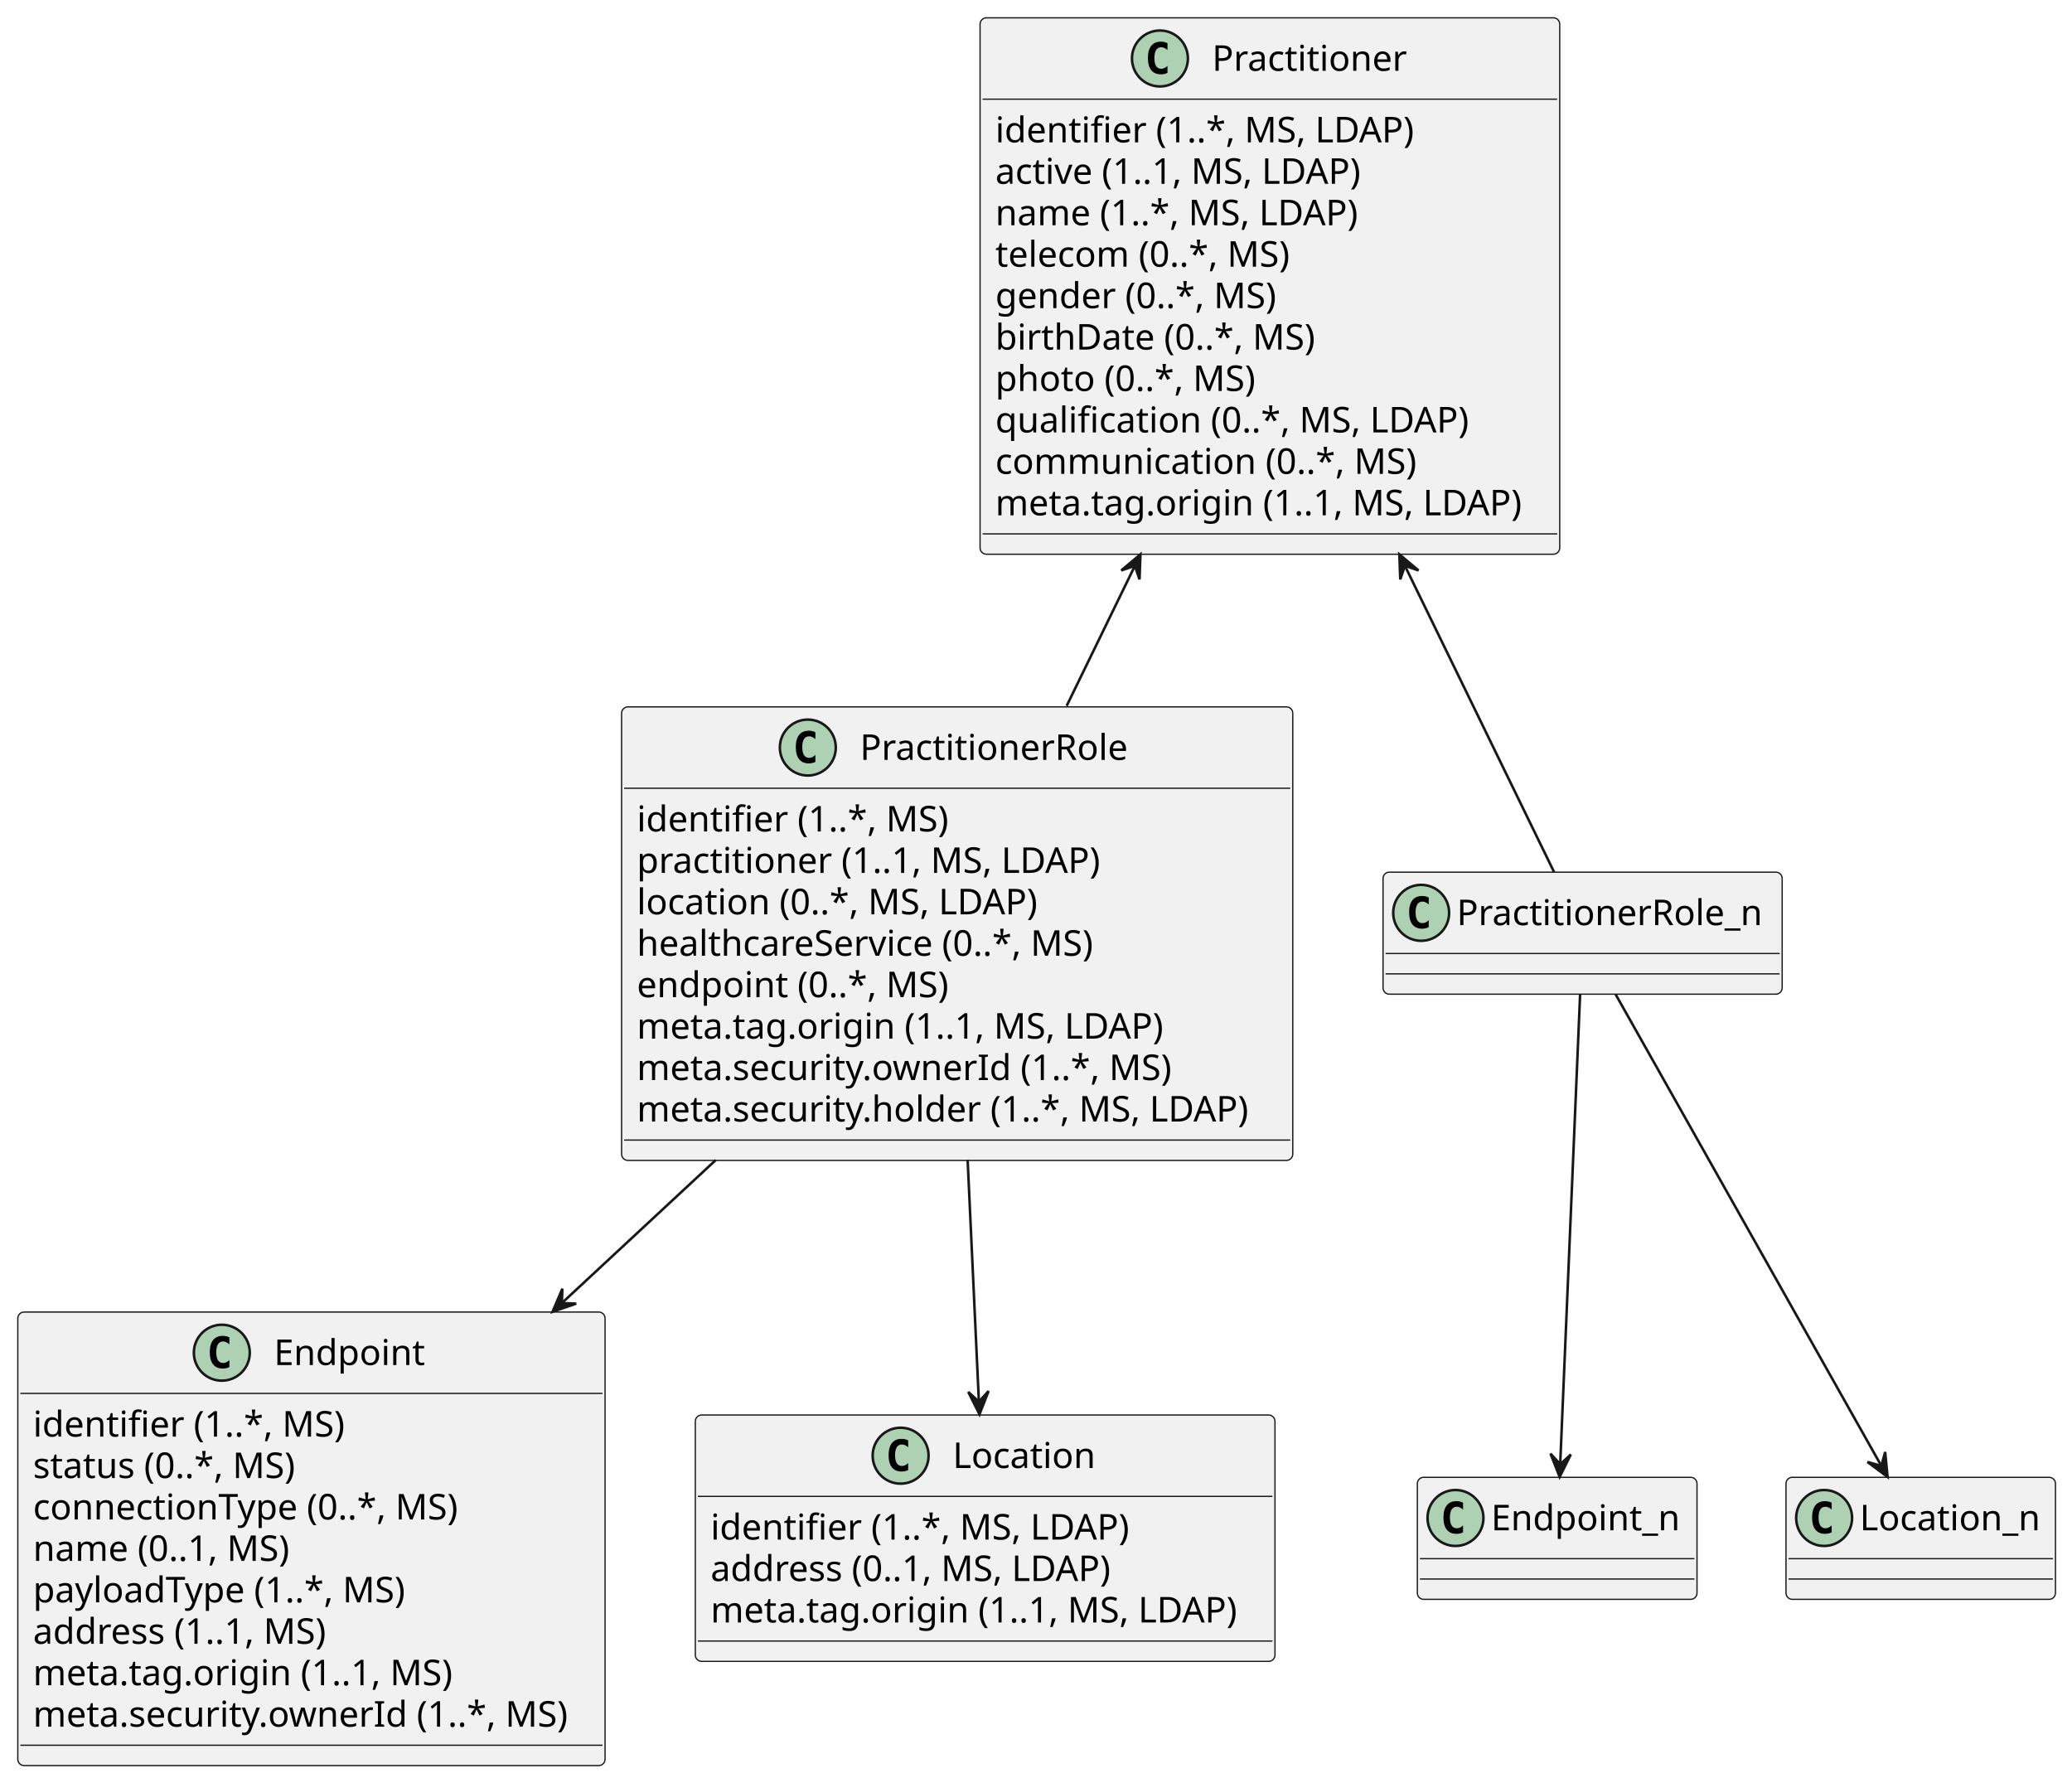
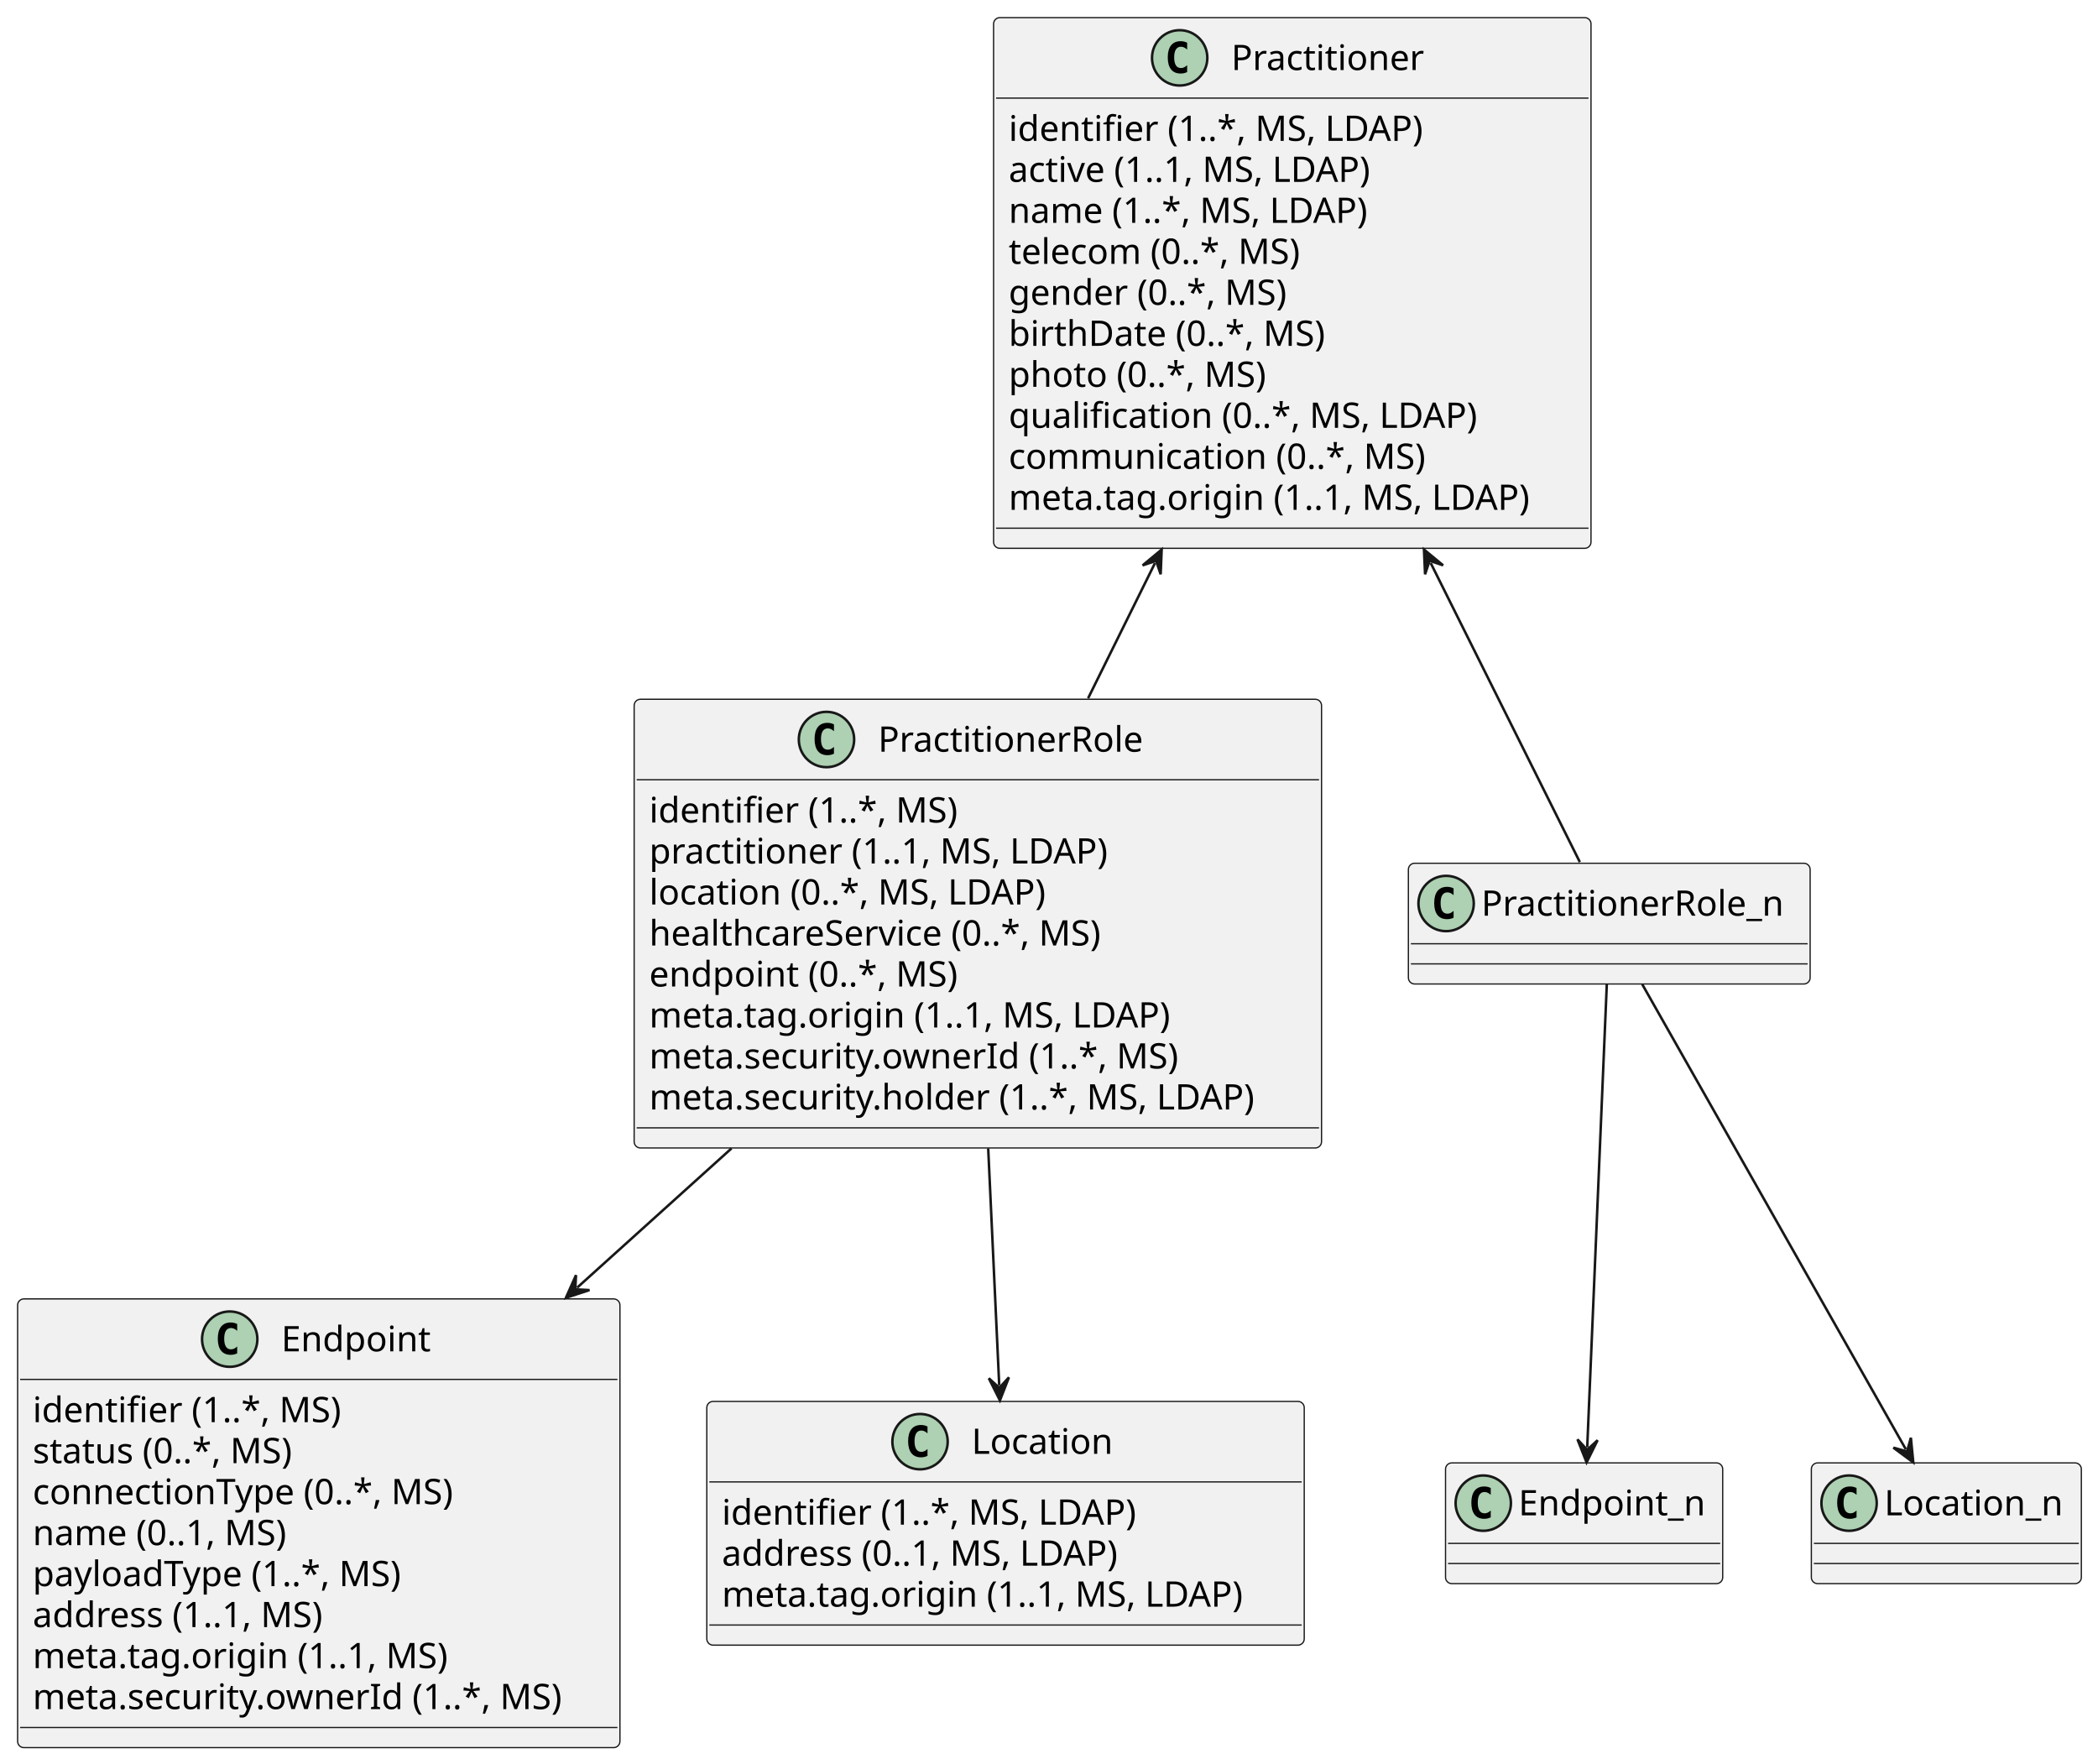
- <svg xmlns="http://www.w3.org/2000/svg" contentStyleType="text/css" height="701px" preserveAspectRatio="none" style="width:815px;height:701px;background:#FFFFFF;" version="1.1" viewBox="0 0 815 701" width="815px" zoomAndPan="magnify">
+ <svg xmlns="http://www.w3.org/2000/svg" contentStyleType="text/css" data-diagram-type="CLASS" height="701px" preserveAspectRatio="none" style="width:834px;height:701px;background:#FFFFFF;" version="1.1" viewBox="0 0 834 701" width="834px" zoomAndPan="magnify">
  <defs />
  <g>
-     <g id="elem_Practitioner">
-       <rect codeLine="2" fill="#F1F1F1" height="210.969" id="Practitioner" rx="2.5" ry="2.5" style="stroke:#181818;stroke-width:0.5;" width="228" x="385.5" y="7" />
-       <ellipse cx="456.25" cy="23" fill="#ADD1B2" rx="11" ry="11" style="stroke:#181818;stroke-width:1.0;" />
-       <path d="M459.219,28.641 Q458.641,28.938 458,29.078 Q457.359,29.234 456.656,29.234 Q454.156,29.234 452.828,27.594 Q451.516,25.938 451.516,22.812 Q451.516,19.688 452.828,18.031 Q454.156,16.375 456.656,16.375 Q457.359,16.375 458,16.531 Q458.656,16.688 459.219,16.984 L459.219,19.703 Q458.594,19.125 458,18.859 Q457.406,18.578 456.781,18.578 Q455.438,18.578 454.75,19.656 Q454.062,20.719 454.062,22.812 Q454.062,24.906 454.75,25.984 Q455.438,27.047 456.781,27.047 Q457.406,27.047 458,26.781 Q458.594,26.5 459.219,25.922 L459.219,28.641 Z " fill="#000000" />
-       <text fill="#000000" font-family="sans-serif" font-size="14" lengthAdjust="spacing" textLength="78" x="476.75" y="27.847">Practitioner</text>
-       <line style="stroke:#181818;stroke-width:0.5;" x1="386.5" x2="612.5" y1="39" y2="39" />
-       <text fill="#000000" font-family="sans-serif" font-size="14" lengthAdjust="spacing" textLength="170" x="391.5" y="55.995">identifier (1..*, MS, LDAP)</text>
-       <text fill="#000000" font-family="sans-serif" font-size="14" lengthAdjust="spacing" textLength="153" x="391.5" y="72.292">active (1..1, MS, LDAP)</text>
-       <text fill="#000000" font-family="sans-serif" font-size="14" lengthAdjust="spacing" textLength="150" x="391.5" y="88.589">name (1..*, MS, LDAP)</text>
-       <text fill="#000000" font-family="sans-serif" font-size="14" lengthAdjust="spacing" textLength="123" x="391.5" y="104.886">telecom (0..*, MS)</text>
-       <text fill="#000000" font-family="sans-serif" font-size="14" lengthAdjust="spacing" textLength="117" x="391.5" y="121.183">gender (0..*, MS)</text>
-       <text fill="#000000" font-family="sans-serif" font-size="14" lengthAdjust="spacing" textLength="131" x="391.5" y="137.48">birthDate (0..*, MS)</text>
-       <text fill="#000000" font-family="sans-serif" font-size="14" lengthAdjust="spacing" textLength="108" x="391.5" y="153.776">photo (0..*, MS)</text>
-       <text fill="#000000" font-family="sans-serif" font-size="14" lengthAdjust="spacing" textLength="192" x="391.5" y="170.073">qualification (0..*, MS, LDAP)</text>
-       <text fill="#000000" font-family="sans-serif" font-size="14" lengthAdjust="spacing" textLength="173" x="391.5" y="186.37">communication (0..*, MS)</text>
-       <text fill="#000000" font-family="sans-serif" font-size="14" lengthAdjust="spacing" textLength="216" x="391.5" y="202.667">meta.tag.origin (1..1, MS, LDAP)</text>
-       <line style="stroke:#181818;stroke-width:0.5;" x1="386.5" x2="612.5" y1="209.969" y2="209.969" />
+     <g class="entity" data-entity="Practitioner" data-source-line="2" data-uid="ent0002" id="entity_Practitioner">
+       <rect fill="#F1F1F1" height="210.969" rx="2.5" ry="2.5" style="stroke:#181818;stroke-width:0.5;" width="237.49" x="394.97" y="7" />
+       <ellipse cx="468.945" cy="23" fill="#ADD1B2" rx="11" ry="11" style="stroke:#181818;stroke-width:1;" />
+       <path d="M471.914,28.641 Q471.336,28.938 470.695,29.078 Q470.055,29.234 469.351,29.234 Q466.851,29.234 465.523,27.594 Q464.211,25.938 464.211,22.812 Q464.211,19.688 465.523,18.031 Q466.851,16.375 469.351,16.375 Q470.055,16.375 470.695,16.531 Q471.351,16.688 471.914,16.984 L471.914,19.703 Q471.289,19.125 470.695,18.859 Q470.101,18.578 469.476,18.578 Q468.133,18.578 467.445,19.656 Q466.758,20.719 466.758,22.812 Q466.758,24.906 467.445,25.984 Q468.133,27.047 469.476,27.047 Q470.101,27.047 470.695,26.781 Q471.289,26.5 471.914,25.922 L471.914,28.641 Z " fill="#000000" />
+       <text fill="#000000" font-family="sans-serif" font-size="14" lengthAdjust="spacing" textLength="81.04" x="489.445" y="27.847">Practitioner</text>
+       <line style="stroke:#181818;stroke-width:0.5;" x1="395.97" x2="631.46" y1="39" y2="39" />
+       <text fill="#000000" font-family="sans-serif" font-size="14" lengthAdjust="spacing" textLength="178.377" x="400.97" y="55.995">identifier (1..*, MS, LDAP)</text>
+       <text fill="#000000" font-family="sans-serif" font-size="14" lengthAdjust="spacing" textLength="160.009" x="400.97" y="72.292">active (1..1, MS, LDAP)</text>
+       <text fill="#000000" font-family="sans-serif" font-size="14" lengthAdjust="spacing" textLength="155.251" x="400.97" y="88.589">name (1..*, MS, LDAP)</text>
+       <text fill="#000000" font-family="sans-serif" font-size="14" lengthAdjust="spacing" textLength="126.554" x="400.97" y="104.886">telecom (0..*, MS)</text>
+       <text fill="#000000" font-family="sans-serif" font-size="14" lengthAdjust="spacing" textLength="119.677" x="400.97" y="121.183">gender (0..*, MS)</text>
+       <text fill="#000000" font-family="sans-serif" font-size="14" lengthAdjust="spacing" textLength="136.404" x="400.97" y="137.48">birthDate (0..*, MS)</text>
+       <text fill="#000000" font-family="sans-serif" font-size="14" lengthAdjust="spacing" textLength="110.428" x="400.97" y="153.776">photo (0..*, MS)</text>
+       <text fill="#000000" font-family="sans-serif" font-size="14" lengthAdjust="spacing" textLength="201.578" x="400.97" y="170.073">qualification (0..*, MS, LDAP)</text>
+       <text fill="#000000" font-family="sans-serif" font-size="14" lengthAdjust="spacing" textLength="178.315" x="400.97" y="186.37">communication (0..*, MS)</text>
+       <text fill="#000000" font-family="sans-serif" font-size="14" lengthAdjust="spacing" textLength="225.49" x="400.97" y="202.667">meta.tag.origin (1..1, MS, LDAP)</text>
+       <line style="stroke:#181818;stroke-width:0.5;" x1="395.97" x2="631.46" y1="209.969" y2="209.969" />
    </g>
-     <g id="elem_PractitionerRole">
-       <rect codeLine="15" fill="#F1F1F1" height="178.375" id="PractitionerRole" rx="2.5" ry="2.5" style="stroke:#181818;stroke-width:0.5;" width="264" x="244.5" y="278" />
-       <ellipse cx="317.75" cy="294" fill="#ADD1B2" rx="11" ry="11" style="stroke:#181818;stroke-width:1.0;" />
-       <path d="M320.719,299.641 Q320.141,299.938 319.5,300.078 Q318.859,300.234 318.156,300.234 Q315.656,300.234 314.328,298.594 Q313.016,296.938 313.016,293.812 Q313.016,290.688 314.328,289.031 Q315.656,287.375 318.156,287.375 Q318.859,287.375 319.5,287.531 Q320.156,287.688 320.719,287.984 L320.719,290.703 Q320.094,290.125 319.5,289.859 Q318.906,289.578 318.281,289.578 Q316.938,289.578 316.25,290.656 Q315.562,291.719 315.562,293.812 Q315.562,295.906 316.25,296.984 Q316.938,298.047 318.281,298.047 Q318.906,298.047 319.5,297.781 Q320.094,297.5 320.719,296.922 L320.719,299.641 Z " fill="#000000" />
-       <text fill="#000000" font-family="sans-serif" font-size="14" lengthAdjust="spacing" textLength="109" x="338.25" y="298.847">PractitionerRole</text>
-       <line style="stroke:#181818;stroke-width:0.5;" x1="245.5" x2="507.5" y1="310" y2="310" />
-       <text fill="#000000" font-family="sans-serif" font-size="14" lengthAdjust="spacing" textLength="126" x="250.5" y="326.995">identifier (1..*, MS)</text>
-       <text fill="#000000" font-family="sans-serif" font-size="14" lengthAdjust="spacing" textLength="191" x="250.5" y="343.292">practitioner (1..1, MS, LDAP)</text>
-       <text fill="#000000" font-family="sans-serif" font-size="14" lengthAdjust="spacing" textLength="165" x="250.5" y="359.589">location (0..*, MS, LDAP)</text>
-       <text fill="#000000" font-family="sans-serif" font-size="14" lengthAdjust="spacing" textLength="190" x="250.5" y="375.886">healthcareService (0..*, MS)</text>
-       <text fill="#000000" font-family="sans-serif" font-size="14" lengthAdjust="spacing" textLength="129" x="250.5" y="392.183">endpoint (0..*, MS)</text>
-       <text fill="#000000" font-family="sans-serif" font-size="14" lengthAdjust="spacing" textLength="216" x="250.5" y="408.479">meta.tag.origin (1..1, MS, LDAP)</text>
-       <text fill="#000000" font-family="sans-serif" font-size="14" lengthAdjust="spacing" textLength="219" x="250.5" y="424.776">meta.security.ownerId (1..*, MS)</text>
-       <text fill="#000000" font-family="sans-serif" font-size="14" lengthAdjust="spacing" textLength="252" x="250.5" y="441.073">meta.security.holder (1..*, MS, LDAP)</text>
-       <line style="stroke:#181818;stroke-width:0.5;" x1="245.5" x2="507.5" y1="448.375" y2="448.375" />
+     <g class="entity" data-entity="PractitionerRole" data-source-line="15" data-uid="ent0003" id="entity_PractitionerRole">
+       <rect fill="#F1F1F1" height="178.375" rx="2.5" ry="2.5" style="stroke:#181818;stroke-width:0.5;" width="273.249" x="252.09" y="277.97" />
+       <ellipse cx="328.546" cy="293.97" fill="#ADD1B2" rx="11" ry="11" style="stroke:#181818;stroke-width:1;" />
+       <path d="M331.515,299.611 Q330.937,299.908 330.296,300.048 Q329.656,300.204 328.953,300.204 Q326.453,300.204 325.125,298.564 Q323.812,296.908 323.812,293.783 Q323.812,290.658 325.125,289.001 Q326.453,287.345 328.953,287.345 Q329.656,287.345 330.296,287.501 Q330.953,287.658 331.515,287.954 L331.515,290.673 Q330.89,290.095 330.296,289.829 Q329.703,289.548 329.078,289.548 Q327.734,289.548 327.046,290.626 Q326.359,291.689 326.359,293.783 Q326.359,295.876 327.046,296.954 Q327.734,298.017 329.078,298.017 Q329.703,298.017 330.296,297.751 Q330.89,297.47 331.515,296.892 L331.515,299.611 Z " fill="#000000" />
+       <text fill="#000000" font-family="sans-serif" font-size="14" lengthAdjust="spacing" textLength="111.836" x="349.046" y="298.817">PractitionerRole</text>
+       <line style="stroke:#181818;stroke-width:0.5;" x1="253.09" x2="524.339" y1="309.97" y2="309.97" />
+       <text fill="#000000" font-family="sans-serif" font-size="14" lengthAdjust="spacing" textLength="132.877" x="258.09" y="326.965">identifier (1..*, MS)</text>
+       <text fill="#000000" font-family="sans-serif" font-size="14" lengthAdjust="spacing" textLength="198.94" x="258.09" y="343.262">practitioner (1..1, MS, LDAP)</text>
+       <text fill="#000000" font-family="sans-serif" font-size="14" lengthAdjust="spacing" textLength="171.097" x="258.09" y="359.559">location (0..*, MS, LDAP)</text>
+       <text fill="#000000" font-family="sans-serif" font-size="14" lengthAdjust="spacing" textLength="196.752" x="258.09" y="375.856">healthcareService (0..*, MS)</text>
+       <text fill="#000000" font-family="sans-serif" font-size="14" lengthAdjust="spacing" textLength="132.125" x="258.09" y="392.153">endpoint (0..*, MS)</text>
+       <text fill="#000000" font-family="sans-serif" font-size="14" lengthAdjust="spacing" textLength="225.49" x="258.09" y="408.45">meta.tag.origin (1..1, MS, LDAP)</text>
+       <text fill="#000000" font-family="sans-serif" font-size="14" lengthAdjust="spacing" textLength="227.439" x="258.09" y="424.746">meta.security.ownerId (1..*, MS)</text>
+       <text fill="#000000" font-family="sans-serif" font-size="14" lengthAdjust="spacing" textLength="261.249" x="258.09" y="441.043">meta.security.holder (1..*, MS, LDAP)</text>
+       <line style="stroke:#181818;stroke-width:0.5;" x1="253.09" x2="524.339" y1="448.345" y2="448.345" />
    </g>
-     <g id="elem_Endpoint">
-       <rect codeLine="26" fill="#F1F1F1" height="178.375" id="Endpoint" rx="2.5" ry="2.5" style="stroke:#181818;stroke-width:0.5;" width="231" x="7" y="516" />
-       <ellipse cx="87.25" cy="532" fill="#ADD1B2" rx="11" ry="11" style="stroke:#181818;stroke-width:1.0;" />
-       <path d="M90.219,537.641 Q89.641,537.938 89,538.078 Q88.359,538.234 87.656,538.234 Q85.156,538.234 83.828,536.594 Q82.516,534.938 82.516,531.812 Q82.516,528.688 83.828,527.031 Q85.156,525.375 87.656,525.375 Q88.359,525.375 89,525.531 Q89.656,525.688 90.219,525.984 L90.219,528.703 Q89.594,528.125 89,527.859 Q88.406,527.578 87.781,527.578 Q86.438,527.578 85.75,528.656 Q85.062,529.719 85.062,531.812 Q85.062,533.906 85.75,534.984 Q86.438,536.047 87.781,536.047 Q88.406,536.047 89,535.781 Q89.594,535.5 90.219,534.922 L90.219,537.641 Z " fill="#000000" />
-       <text fill="#000000" font-family="sans-serif" font-size="14" lengthAdjust="spacing" textLength="62" x="107.75" y="536.847">Endpoint</text>
-       <line style="stroke:#181818;stroke-width:0.5;" x1="8" x2="237" y1="548" y2="548" />
-       <text fill="#000000" font-family="sans-serif" font-size="14" lengthAdjust="spacing" textLength="126" x="13" y="564.995">identifier (1..*, MS)</text>
-       <text fill="#000000" font-family="sans-serif" font-size="14" lengthAdjust="spacing" textLength="110" x="13" y="581.292">status (0..*, MS)</text>
-       <text fill="#000000" font-family="sans-serif" font-size="14" lengthAdjust="spacing" textLength="179" x="13" y="597.589">connectionType (0..*, MS)</text>
-       <text fill="#000000" font-family="sans-serif" font-size="14" lengthAdjust="spacing" textLength="108" x="13" y="613.886">name (0..1, MS)</text>
-       <text fill="#000000" font-family="sans-serif" font-size="14" lengthAdjust="spacing" textLength="154" x="13" y="630.183">payloadType (1..*, MS)</text>
-       <text fill="#000000" font-family="sans-serif" font-size="14" lengthAdjust="spacing" textLength="125" x="13" y="646.48">address (1..1, MS)</text>
-       <text fill="#000000" font-family="sans-serif" font-size="14" lengthAdjust="spacing" textLength="172" x="13" y="662.776">meta.tag.origin (1..1, MS)</text>
-       <text fill="#000000" font-family="sans-serif" font-size="14" lengthAdjust="spacing" textLength="219" x="13" y="679.073">meta.security.ownerId (1..*, MS)</text>
-       <line style="stroke:#181818;stroke-width:0.5;" x1="8" x2="237" y1="686.375" y2="686.375" />
+     <g class="entity" data-entity="Endpoint" data-source-line="26" data-uid="ent0004" id="entity_Endpoint">
+       <rect fill="#F1F1F1" height="178.375" rx="2.5" ry="2.5" style="stroke:#181818;stroke-width:0.5;" width="239.439" x="7" y="516.34" />
+       <ellipse cx="91.314" cy="532.34" fill="#ADD1B2" rx="11" ry="11" style="stroke:#181818;stroke-width:1;" />
+       <path d="M94.283,537.981 Q93.705,538.278 93.064,538.418 Q92.424,538.574 91.721,538.574 Q89.221,538.574 87.893,536.934 Q86.58,535.278 86.58,532.153 Q86.58,529.028 87.893,527.371 Q89.221,525.715 91.721,525.715 Q92.424,525.715 93.064,525.871 Q93.721,526.028 94.283,526.324 L94.283,529.043 Q93.658,528.465 93.064,528.199 Q92.471,527.918 91.846,527.918 Q90.502,527.918 89.814,528.996 Q89.127,530.059 89.127,532.153 Q89.127,534.246 89.814,535.324 Q90.502,536.387 91.846,536.387 Q92.471,536.387 93.064,536.121 Q93.658,535.84 94.283,535.262 L94.283,537.981 Z " fill="#000000" />
+       <text fill="#000000" font-family="sans-serif" font-size="14" lengthAdjust="spacing" textLength="62.31" x="111.814" y="537.187">Endpoint</text>
+       <line style="stroke:#181818;stroke-width:0.5;" x1="8" x2="245.439" y1="548.34" y2="548.34" />
+       <text fill="#000000" font-family="sans-serif" font-size="14" lengthAdjust="spacing" textLength="132.877" x="13" y="565.335">identifier (1..*, MS)</text>
+       <text fill="#000000" font-family="sans-serif" font-size="14" lengthAdjust="spacing" textLength="113.066" x="13" y="581.632">status (0..*, MS)</text>
+       <text fill="#000000" font-family="sans-serif" font-size="14" lengthAdjust="spacing" textLength="181.522" x="13" y="597.929">connectionType (0..*, MS)</text>
+       <text fill="#000000" font-family="sans-serif" font-size="14" lengthAdjust="spacing" textLength="111.658" x="13" y="614.226">name (0..1, MS)</text>
+       <text fill="#000000" font-family="sans-serif" font-size="14" lengthAdjust="spacing" textLength="160.057" x="13" y="630.523">payloadType (1..*, MS)</text>
+       <text fill="#000000" font-family="sans-serif" font-size="14" lengthAdjust="spacing" textLength="127.265" x="13" y="646.819">address (1..1, MS)</text>
+       <text fill="#000000" font-family="sans-serif" font-size="14" lengthAdjust="spacing" textLength="179.99" x="13" y="663.116">meta.tag.origin (1..1, MS)</text>
+       <text fill="#000000" font-family="sans-serif" font-size="14" lengthAdjust="spacing" textLength="227.439" x="13" y="679.413">meta.security.ownerId (1..*, MS)</text>
+       <line style="stroke:#181818;stroke-width:0.5;" x1="8" x2="245.439" y1="686.715" y2="686.715" />
    </g>
-     <g id="elem_Location">
-       <rect codeLine="37" fill="#F1F1F1" height="96.891" id="Location" rx="2.5" ry="2.5" style="stroke:#181818;stroke-width:0.5;" width="228" x="273.5" y="556.5" />
-       <ellipse cx="354.25" cy="572.5" fill="#ADD1B2" rx="11" ry="11" style="stroke:#181818;stroke-width:1.0;" />
-       <path d="M357.219,578.141 Q356.641,578.438 356,578.578 Q355.359,578.734 354.656,578.734 Q352.156,578.734 350.828,577.094 Q349.516,575.438 349.516,572.312 Q349.516,569.188 350.828,567.531 Q352.156,565.875 354.656,565.875 Q355.359,565.875 356,566.031 Q356.656,566.188 357.219,566.484 L357.219,569.203 Q356.594,568.625 356,568.359 Q355.406,568.078 354.781,568.078 Q353.438,568.078 352.75,569.156 Q352.062,570.219 352.062,572.312 Q352.062,574.406 352.75,575.484 Q353.438,576.547 354.781,576.547 Q355.406,576.547 356,576.281 Q356.594,576 357.219,575.422 L357.219,578.141 Z " fill="#000000" />
-       <text fill="#000000" font-family="sans-serif" font-size="14" lengthAdjust="spacing" textLength="58" x="374.75" y="577.347">Location</text>
-       <line style="stroke:#181818;stroke-width:0.5;" x1="274.5" x2="500.5" y1="588.5" y2="588.5" />
-       <text fill="#000000" font-family="sans-serif" font-size="14" lengthAdjust="spacing" textLength="170" x="279.5" y="605.495">identifier (1..*, MS, LDAP)</text>
-       <text fill="#000000" font-family="sans-serif" font-size="14" lengthAdjust="spacing" textLength="169" x="279.5" y="621.792">address (0..1, MS, LDAP)</text>
-       <text fill="#000000" font-family="sans-serif" font-size="14" lengthAdjust="spacing" textLength="216" x="279.5" y="638.089">meta.tag.origin (1..1, MS, LDAP)</text>
-       <line style="stroke:#181818;stroke-width:0.5;" x1="274.5" x2="500.5" y1="645.391" y2="645.391" />
+     <g class="entity" data-entity="Location" data-source-line="37" data-uid="ent0005" id="entity_Location">
+       <rect fill="#F1F1F1" height="96.891" rx="2.5" ry="2.5" style="stroke:#181818;stroke-width:0.5;" width="237.49" x="280.97" y="557.09" />
+       <ellipse cx="365.736" cy="573.09" fill="#ADD1B2" rx="11" ry="11" style="stroke:#181818;stroke-width:1;" />
+       <path d="M368.704,578.731 Q368.126,579.028 367.486,579.168 Q366.845,579.324 366.142,579.324 Q363.642,579.324 362.314,577.684 Q361.001,576.028 361.001,572.903 Q361.001,569.778 362.314,568.121 Q363.642,566.465 366.142,566.465 Q366.845,566.465 367.486,566.621 Q368.142,566.778 368.704,567.074 L368.704,569.793 Q368.079,569.215 367.486,568.949 Q366.892,568.668 366.267,568.668 Q364.923,568.668 364.236,569.746 Q363.548,570.809 363.548,572.903 Q363.548,574.996 364.236,576.074 Q364.923,577.137 366.267,577.137 Q366.892,577.137 367.486,576.871 Q368.079,576.59 368.704,576.012 L368.704,578.731 Z " fill="#000000" />
+       <text fill="#000000" font-family="sans-serif" font-size="14" lengthAdjust="spacing" textLength="59.459" x="386.236" y="577.937">Location</text>
+       <line style="stroke:#181818;stroke-width:0.5;" x1="281.97" x2="517.46" y1="589.09" y2="589.09" />
+       <text fill="#000000" font-family="sans-serif" font-size="14" lengthAdjust="spacing" textLength="178.377" x="286.97" y="606.085">identifier (1..*, MS, LDAP)</text>
+       <text fill="#000000" font-family="sans-serif" font-size="14" lengthAdjust="spacing" textLength="172.765" x="286.97" y="622.382">address (0..1, MS, LDAP)</text>
+       <text fill="#000000" font-family="sans-serif" font-size="14" lengthAdjust="spacing" textLength="225.49" x="286.97" y="638.679">meta.tag.origin (1..1, MS, LDAP)</text>
+       <line style="stroke:#181818;stroke-width:0.5;" x1="281.97" x2="517.46" y1="645.981" y2="645.981" />
    </g>
-     <g id="elem_PractitionerRole_n">
-       <rect fill="#F1F1F1" height="48" id="PractitionerRole_n" rx="2.5" ry="2.5" style="stroke:#181818;stroke-width:0.5;" width="157" x="544" y="343" />
-       <ellipse cx="559" cy="359" fill="#ADD1B2" rx="11" ry="11" style="stroke:#181818;stroke-width:1.0;" />
-       <path d="M561.969,364.641 Q561.391,364.938 560.75,365.078 Q560.109,365.234 559.406,365.234 Q556.906,365.234 555.578,363.594 Q554.266,361.938 554.266,358.812 Q554.266,355.688 555.578,354.031 Q556.906,352.375 559.406,352.375 Q560.109,352.375 560.75,352.531 Q561.406,352.688 561.969,352.984 L561.969,355.703 Q561.344,355.125 560.75,354.859 Q560.156,354.578 559.531,354.578 Q558.188,354.578 557.5,355.656 Q556.812,356.719 556.812,358.812 Q556.812,360.906 557.5,361.984 Q558.188,363.047 559.531,363.047 Q560.156,363.047 560.75,362.781 Q561.344,362.5 561.969,361.922 L561.969,364.641 Z " fill="#000000" />
-       <text fill="#000000" font-family="sans-serif" font-size="14" lengthAdjust="spacing" textLength="125" x="573" y="363.847">PractitionerRole_n</text>
-       <line style="stroke:#181818;stroke-width:0.5;" x1="545" x2="700" y1="375" y2="375" />
-       <line style="stroke:#181818;stroke-width:0.5;" x1="545" x2="700" y1="383" y2="383" />
+     <g class="entity" data-entity="PractitionerRole_n" data-source-line="47" data-uid="ent0009" id="entity_PractitionerRole_n">
+       <rect fill="#F1F1F1" height="48" rx="2.5" ry="2.5" style="stroke:#181818;stroke-width:0.5;" width="159.709" x="559.86" y="343.16" />
+       <ellipse cx="574.86" cy="359.16" fill="#ADD1B2" rx="11" ry="11" style="stroke:#181818;stroke-width:1;" />
+       <path d="M577.829,364.801 Q577.251,365.098 576.61,365.238 Q575.969,365.394 575.266,365.394 Q572.766,365.394 571.438,363.754 Q570.126,362.098 570.126,358.973 Q570.126,355.848 571.438,354.191 Q572.766,352.535 575.266,352.535 Q575.969,352.535 576.61,352.691 Q577.266,352.848 577.829,353.144 L577.829,355.863 Q577.204,355.285 576.61,355.019 Q576.016,354.738 575.391,354.738 Q574.048,354.738 573.36,355.816 Q572.673,356.879 572.673,358.973 Q572.673,361.066 573.36,362.144 Q574.048,363.207 575.391,363.207 Q576.016,363.207 576.61,362.941 Q577.204,362.66 577.829,362.082 L577.829,364.801 Z " fill="#000000" />
+       <text fill="#000000" font-family="sans-serif" font-size="14" lengthAdjust="spacing" textLength="127.709" x="588.86" y="364.007">PractitionerRole_n</text>
+       <line style="stroke:#181818;stroke-width:0.5;" x1="560.86" x2="718.569" y1="375.16" y2="375.16" />
+       <line style="stroke:#181818;stroke-width:0.5;" x1="560.86" x2="718.569" y1="383.16" y2="383.16" />
    </g>
-     <g id="elem_Endpoint_n">
-       <rect fill="#F1F1F1" height="48" id="Endpoint_n" rx="2.5" ry="2.5" style="stroke:#181818;stroke-width:0.5;" width="110" x="557.5" y="581" />
-       <ellipse cx="572.5" cy="597" fill="#ADD1B2" rx="11" ry="11" style="stroke:#181818;stroke-width:1.0;" />
-       <path d="M575.469,602.641 Q574.891,602.938 574.25,603.078 Q573.609,603.234 572.906,603.234 Q570.406,603.234 569.078,601.594 Q567.766,599.938 567.766,596.812 Q567.766,593.688 569.078,592.031 Q570.406,590.375 572.906,590.375 Q573.609,590.375 574.25,590.531 Q574.906,590.688 575.469,590.984 L575.469,593.703 Q574.844,593.125 574.25,592.859 Q573.656,592.578 573.031,592.578 Q571.688,592.578 571,593.656 Q570.312,594.719 570.312,596.812 Q570.312,598.906 571,599.984 Q571.688,601.047 573.031,601.047 Q573.656,601.047 574.25,600.781 Q574.844,600.5 575.469,599.922 L575.469,602.641 Z " fill="#000000" />
-       <text fill="#000000" font-family="sans-serif" font-size="14" lengthAdjust="spacing" textLength="78" x="586.5" y="601.847">Endpoint_n</text>
-       <line style="stroke:#181818;stroke-width:0.5;" x1="558.5" x2="666.5" y1="613" y2="613" />
-       <line style="stroke:#181818;stroke-width:0.5;" x1="558.5" x2="666.5" y1="621" y2="621" />
+     <g class="entity" data-entity="Endpoint_n" data-source-line="48" data-uid="ent0011" id="entity_Endpoint_n">
+       <rect fill="#F1F1F1" height="48" rx="2.5" ry="2.5" style="stroke:#181818;stroke-width:0.5;" width="110.183" x="574.63" y="581.53" />
+       <ellipse cx="589.63" cy="597.53" fill="#ADD1B2" rx="11" ry="11" style="stroke:#181818;stroke-width:1;" />
+       <path d="M592.599,603.171 Q592.021,603.467 591.38,603.608 Q590.739,603.764 590.036,603.764 Q587.536,603.764 586.208,602.124 Q584.896,600.467 584.896,597.342 Q584.896,594.217 586.208,592.561 Q587.536,590.905 590.036,590.905 Q590.739,590.905 591.38,591.061 Q592.036,591.217 592.599,591.514 L592.599,594.233 Q591.974,593.655 591.38,593.389 Q590.786,593.108 590.161,593.108 Q588.817,593.108 588.13,594.186 Q587.442,595.249 587.442,597.342 Q587.442,599.436 588.13,600.514 Q588.817,601.577 590.161,601.577 Q590.786,601.577 591.38,601.311 Q591.974,601.03 592.599,600.452 L592.599,603.171 Z " fill="#000000" />
+       <text fill="#000000" font-family="sans-serif" font-size="14" lengthAdjust="spacing" textLength="78.183" x="603.63" y="602.377">Endpoint_n</text>
+       <line style="stroke:#181818;stroke-width:0.5;" x1="575.63" x2="683.813" y1="613.53" y2="613.53" />
+       <line style="stroke:#181818;stroke-width:0.5;" x1="575.63" x2="683.813" y1="621.53" y2="621.53" />
    </g>
-     <g id="elem_Location_n">
-       <rect fill="#F1F1F1" height="48" id="Location_n" rx="2.5" ry="2.5" style="stroke:#181818;stroke-width:0.5;" width="106" x="702.5" y="581" />
-       <ellipse cx="717.5" cy="597" fill="#ADD1B2" rx="11" ry="11" style="stroke:#181818;stroke-width:1.0;" />
-       <path d="M720.469,602.641 Q719.891,602.938 719.25,603.078 Q718.609,603.234 717.906,603.234 Q715.406,603.234 714.078,601.594 Q712.766,599.938 712.766,596.812 Q712.766,593.688 714.078,592.031 Q715.406,590.375 717.906,590.375 Q718.609,590.375 719.25,590.531 Q719.906,590.688 720.469,590.984 L720.469,593.703 Q719.844,593.125 719.25,592.859 Q718.656,592.578 718.031,592.578 Q716.688,592.578 716,593.656 Q715.312,594.719 715.312,596.812 Q715.312,598.906 716,599.984 Q716.688,601.047 718.031,601.047 Q718.656,601.047 719.25,600.781 Q719.844,600.5 720.469,599.922 L720.469,602.641 Z " fill="#000000" />
-       <text fill="#000000" font-family="sans-serif" font-size="14" lengthAdjust="spacing" textLength="74" x="731.5" y="601.847">Location_n</text>
-       <line style="stroke:#181818;stroke-width:0.5;" x1="703.5" x2="807.5" y1="613" y2="613" />
-       <line style="stroke:#181818;stroke-width:0.5;" x1="703.5" x2="807.5" y1="621" y2="621" />
+     <g class="entity" data-entity="Location_n" data-source-line="49" data-uid="ent0013" id="entity_Location_n">
+       <rect fill="#F1F1F1" height="48" rx="2.5" ry="2.5" style="stroke:#181818;stroke-width:0.5;" width="107.332" x="720.05" y="581.53" />
+       <ellipse cx="735.05" cy="597.53" fill="#ADD1B2" rx="11" ry="11" style="stroke:#181818;stroke-width:1;" />
+       <path d="M738.019,603.171 Q737.441,603.467 736.8,603.608 Q736.159,603.764 735.456,603.764 Q732.956,603.764 731.628,602.124 Q730.316,600.467 730.316,597.342 Q730.316,594.217 731.628,592.561 Q732.956,590.905 735.456,590.905 Q736.159,590.905 736.8,591.061 Q737.456,591.217 738.019,591.514 L738.019,594.233 Q737.394,593.655 736.8,593.389 Q736.206,593.108 735.581,593.108 Q734.237,593.108 733.55,594.186 Q732.862,595.249 732.862,597.342 Q732.862,599.436 733.55,600.514 Q734.237,601.577 735.581,601.577 Q736.206,601.577 736.8,601.311 Q737.394,601.03 738.019,600.452 L738.019,603.171 Z " fill="#000000" />
+       <text fill="#000000" font-family="sans-serif" font-size="14" lengthAdjust="spacing" textLength="75.332" x="749.05" y="602.377">Location_n</text>
+       <line style="stroke:#181818;stroke-width:0.5;" x1="721.05" x2="826.382" y1="613.53" y2="613.53" />
+       <line style="stroke:#181818;stroke-width:0.5;" x1="721.05" x2="826.382" y1="621.53" y2="621.53" />
    </g>
-     <g id="link_Practitioner_PractitionerRole">
-       <path codeLine="43" d="M446.32,222.68 C437.37,241.03 428.19,259.88 419.55,277.63 " fill="none" id="Practitioner-backto-PractitionerRole" style="stroke:#181818;stroke-width:1.0;" />
-       <polygon fill="#181818" points="448.58,218.02,441.034,224.349,446.384,222.512,448.221,227.862,448.58,218.02" style="stroke:#181818;stroke-width:1.0;" />
+     <g class="link" data-entity-1="Practitioner" data-entity-2="PractitionerRole" data-source-line="43" data-uid="lnk6" id="link_Practitioner_PractitionerRole">
+       <path codeLine="43" d="M459.131,223.828 C449.411,243.488 441.99,258.48 432.54,277.58" fill="none" id="Practitioner-backto-PractitionerRole" style="stroke:#181818;stroke-width:1;" />
+       <polygon fill="#181818" points="461.79,218.45,454.216,224.745,459.574,222.932,461.387,228.291,461.79,218.45" style="stroke:#181818;stroke-width:1;" />
    </g>
-     <g id="link_PractitionerRole_Endpoint">
-       <path codeLine="44" d="M281.56,456.21 C261.88,474.5 241.09,493.81 221.28,512.22 " fill="none" id="PractitionerRole-to-Endpoint" style="stroke:#181818;stroke-width:1.0;" />
-       <polygon fill="#181818" points="217.33,515.89,226.645,512.692,220.992,512.486,221.198,506.832,217.33,515.89" style="stroke:#181818;stroke-width:1.0;" />
+     <g class="link" data-entity-1="PractitionerRole" data-entity-2="Endpoint" data-source-line="44" data-uid="lnk7" id="link_PractitionerRole_Endpoint">
+       <path codeLine="44" d="M290.79,456.51 C269.28,475.92 250.944,492.45 229.424,511.87" fill="none" id="PractitionerRole-to-Endpoint" style="stroke:#181818;stroke-width:1;" />
+       <polygon fill="#181818" points="224.97,515.89,234.331,512.83,228.682,512.54,228.972,506.891,224.97,515.89" style="stroke:#181818;stroke-width:1;" />
    </g>
-     <g id="link_PractitionerRole_Location">
-       <path codeLine="45" d="M380.61,456.21 C382.1,488.14 383.73,523.17 385.03,551.11 " fill="none" id="PractitionerRole-to-Location" style="stroke:#181818;stroke-width:1.0;" />
-       <polygon fill="#181818" points="385.27,556.24,388.855,547.067,385.042,551.245,380.863,547.432,385.27,556.24" style="stroke:#181818;stroke-width:1.0;" />
+     <g class="link" data-entity-1="PractitionerRole" data-entity-2="Location" data-source-line="45" data-uid="lnk8" id="link_PractitionerRole_Location">
+       <path codeLine="45" d="M392.83,456.51 C394.41,490.47 395.883,521.956 397.213,550.706" fill="none" id="PractitionerRole-to-Location" style="stroke:#181818;stroke-width:1;" />
+       <polygon fill="#181818" points="397.49,556.7,401.07,547.525,397.259,551.705,393.078,547.894,397.49,556.7" style="stroke:#181818;stroke-width:1;" />
    </g>
-     <g id="link_Practitioner_PractitionerRole_n">
-       <path codeLine="47" d="M552.67,222.64 C574.57,267.6 597.9,315.51 611.29,342.99 " fill="none" id="Practitioner-backto-PractitionerRole_n" style="stroke:#181818;stroke-width:1.0;" />
-       <polygon fill="#181818" points="550.42,218.02,550.779,227.862,552.616,222.512,557.966,224.349,550.42,218.02" style="stroke:#181818;stroke-width:1.0;" />
+     <g class="link" data-entity-1="Practitioner" data-entity-2="PractitionerRole_n" data-source-line="47" data-uid="lnk10" id="link_Practitioner_PractitionerRole_n">
+       <path codeLine="47" d="M568.738,223.819 C591.658,269.779 613.84,314.26 628.02,342.7" fill="none" id="Practitioner-backto-PractitionerRole_n" style="stroke:#181818;stroke-width:1;" />
+       <polygon fill="#181818" points="566.06,218.45,566.497,228.289,568.291,222.924,573.656,224.719,566.06,218.45" style="stroke:#181818;stroke-width:1;" />
    </g>
-     <g id="link_PractitionerRole_n_Endpoint_n">
-       <path codeLine="48" d="M621.52,391.06 C619.68,434.5 615.71,528.35 613.7,575.6 " fill="none" id="PractitionerRole_n-to-Endpoint_n" style="stroke:#181818;stroke-width:1.0;" />
-       <polygon fill="#181818" points="613.48,580.85,617.862,572.029,613.694,575.855,609.869,571.687,613.48,580.85" style="stroke:#181818;stroke-width:1.0;" />
+     <g class="link" data-entity-1="PractitionerRole_n" data-entity-2="Endpoint_n" data-source-line="48" data-uid="lnk12" id="link_PractitionerRole_n_Endpoint_n">
+       <path codeLine="48" d="M638.74,391.25 C636.83,436.44 632.874,530.085 630.954,575.345" fill="none" id="PractitionerRole_n-to-Endpoint_n" style="stroke:#181818;stroke-width:1;" />
+       <polygon fill="#181818" points="630.7,581.34,635.078,572.518,630.912,576.345,627.085,572.179,630.7,581.34" style="stroke:#181818;stroke-width:1;" />
    </g>
-     <g id="link_PractitionerRole_n_Location_n">
-       <path codeLine="49" d="M635.49,391.06 C660.13,434.77 713.51,529.49 739.98,576.46 " fill="none" id="PractitionerRole_n-to-Location_n" style="stroke:#181818;stroke-width:1.0;" />
-       <polygon fill="#181818" points="742.45,580.85,741.513,571.046,739.994,576.495,734.545,574.976,742.45,580.85" style="stroke:#181818;stroke-width:1.0;" />
+     <g class="link" data-entity-1="PractitionerRole_n" data-entity-2="Location_n" data-source-line="49" data-uid="lnk14" id="link_PractitionerRole_n_Location_n">
+       <path codeLine="49" d="M652.81,391.25 C678.43,436.44 731.951,530.861 757.611,576.12" fill="none" id="PractitionerRole_n-to-Location_n" style="stroke:#181818;stroke-width:1;" />
+       <polygon fill="#181818" points="760.57,581.34,759.611,571.538,758.104,576.99,752.652,575.484,760.57,581.34" style="stroke:#181818;stroke-width:1;" />
    </g>
  </g>
</svg>
